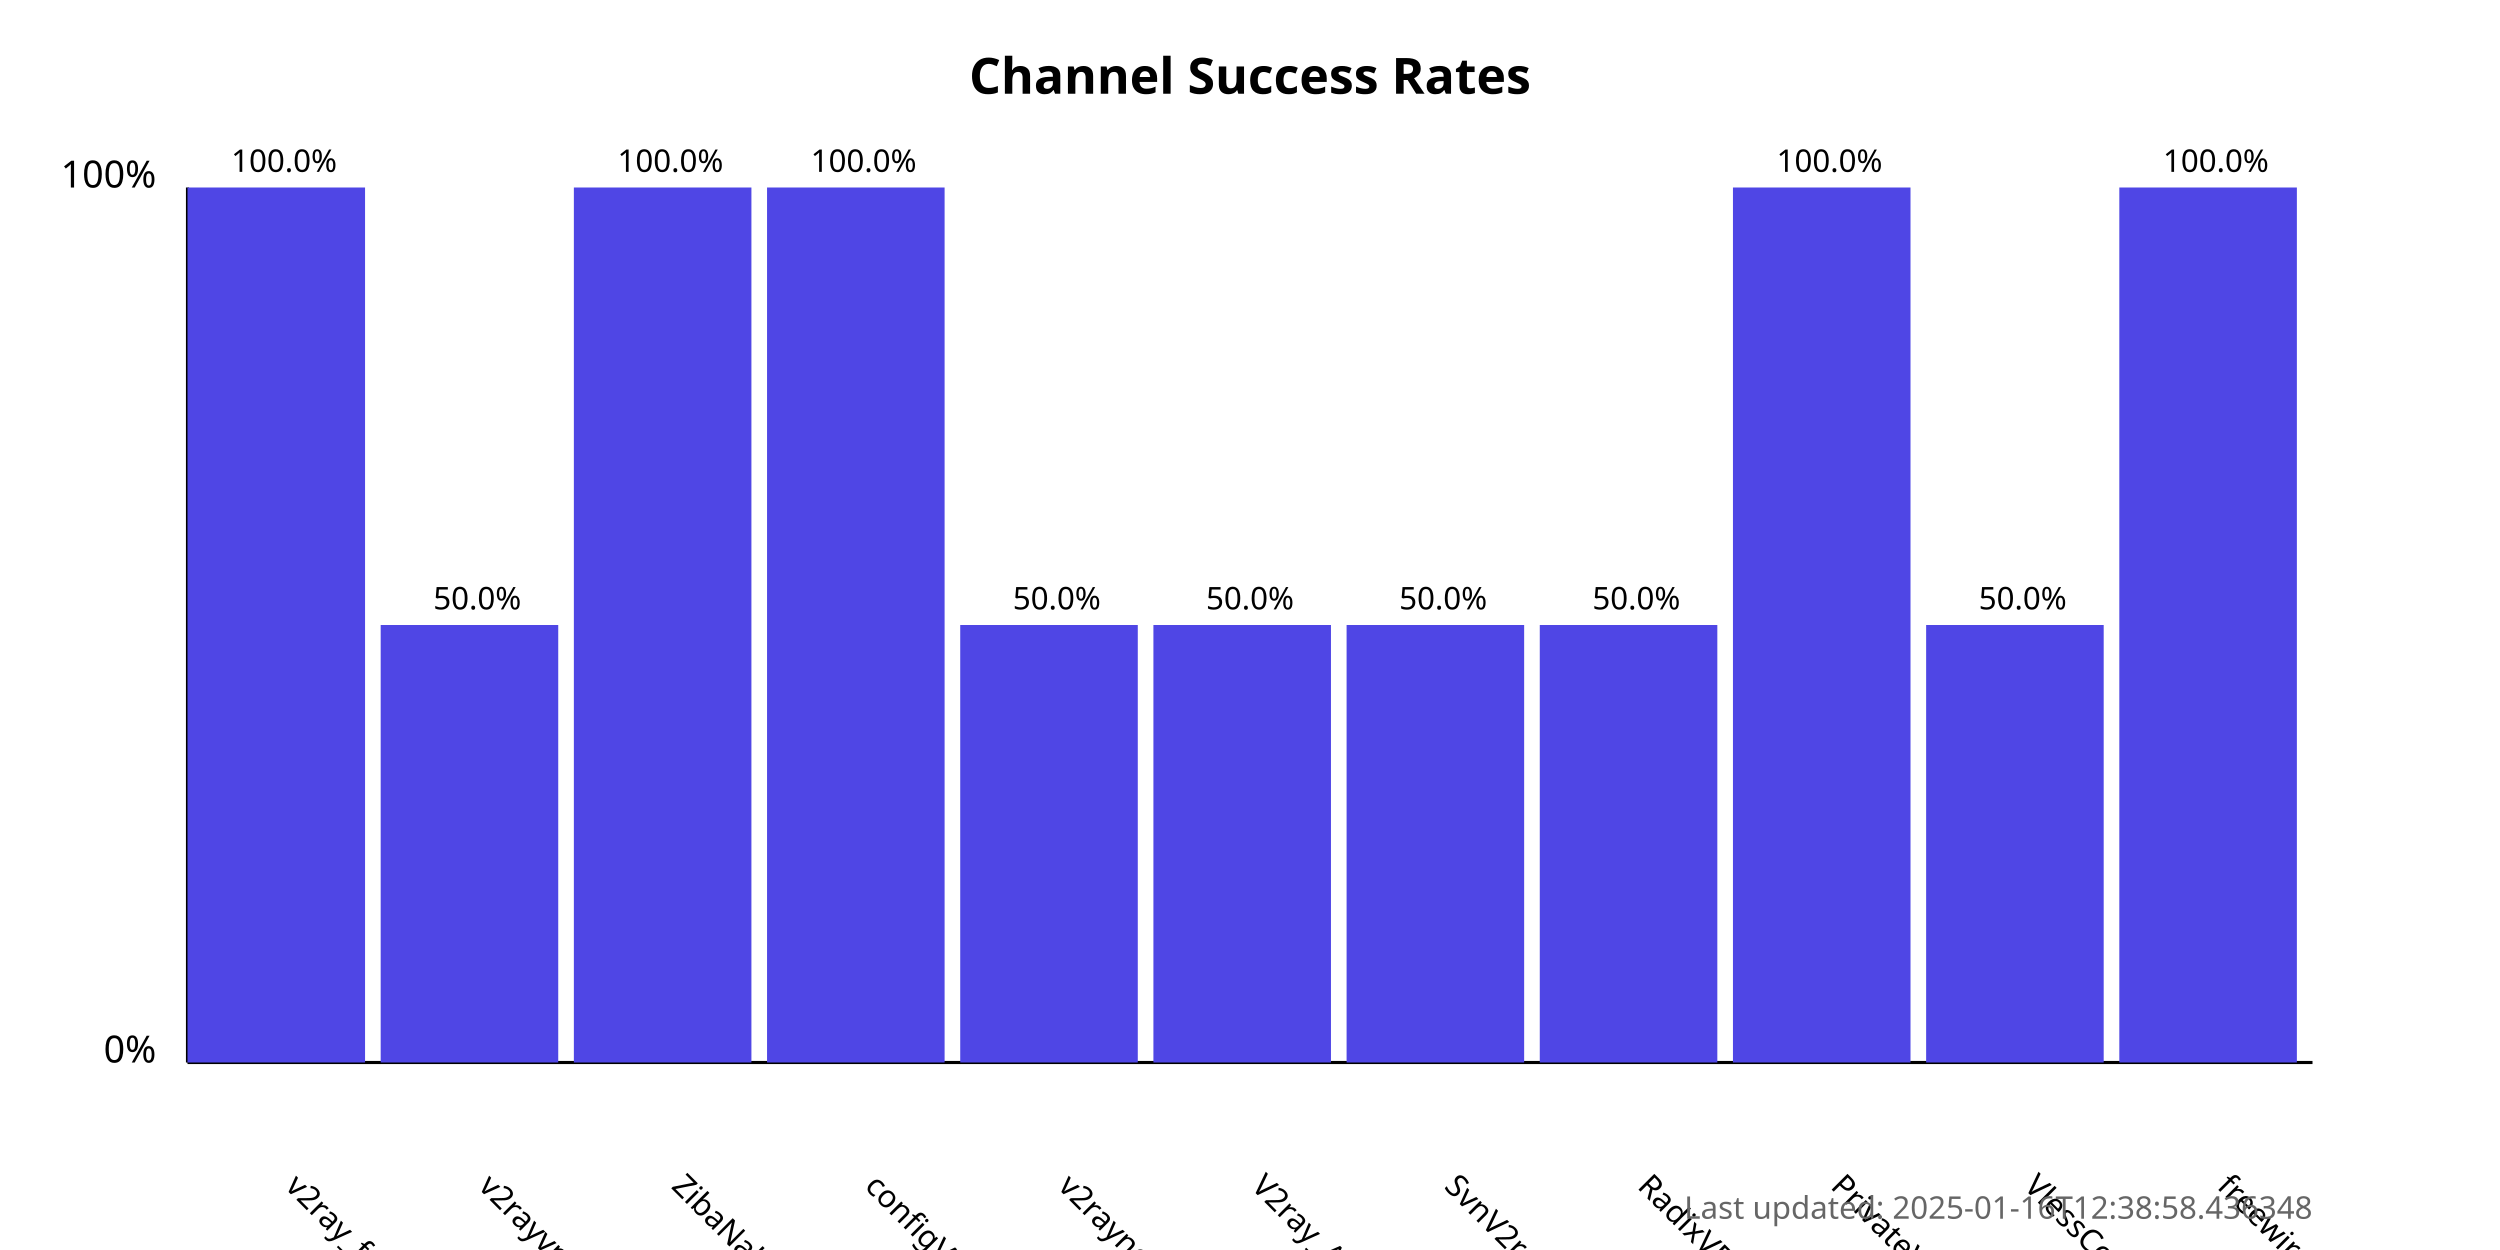
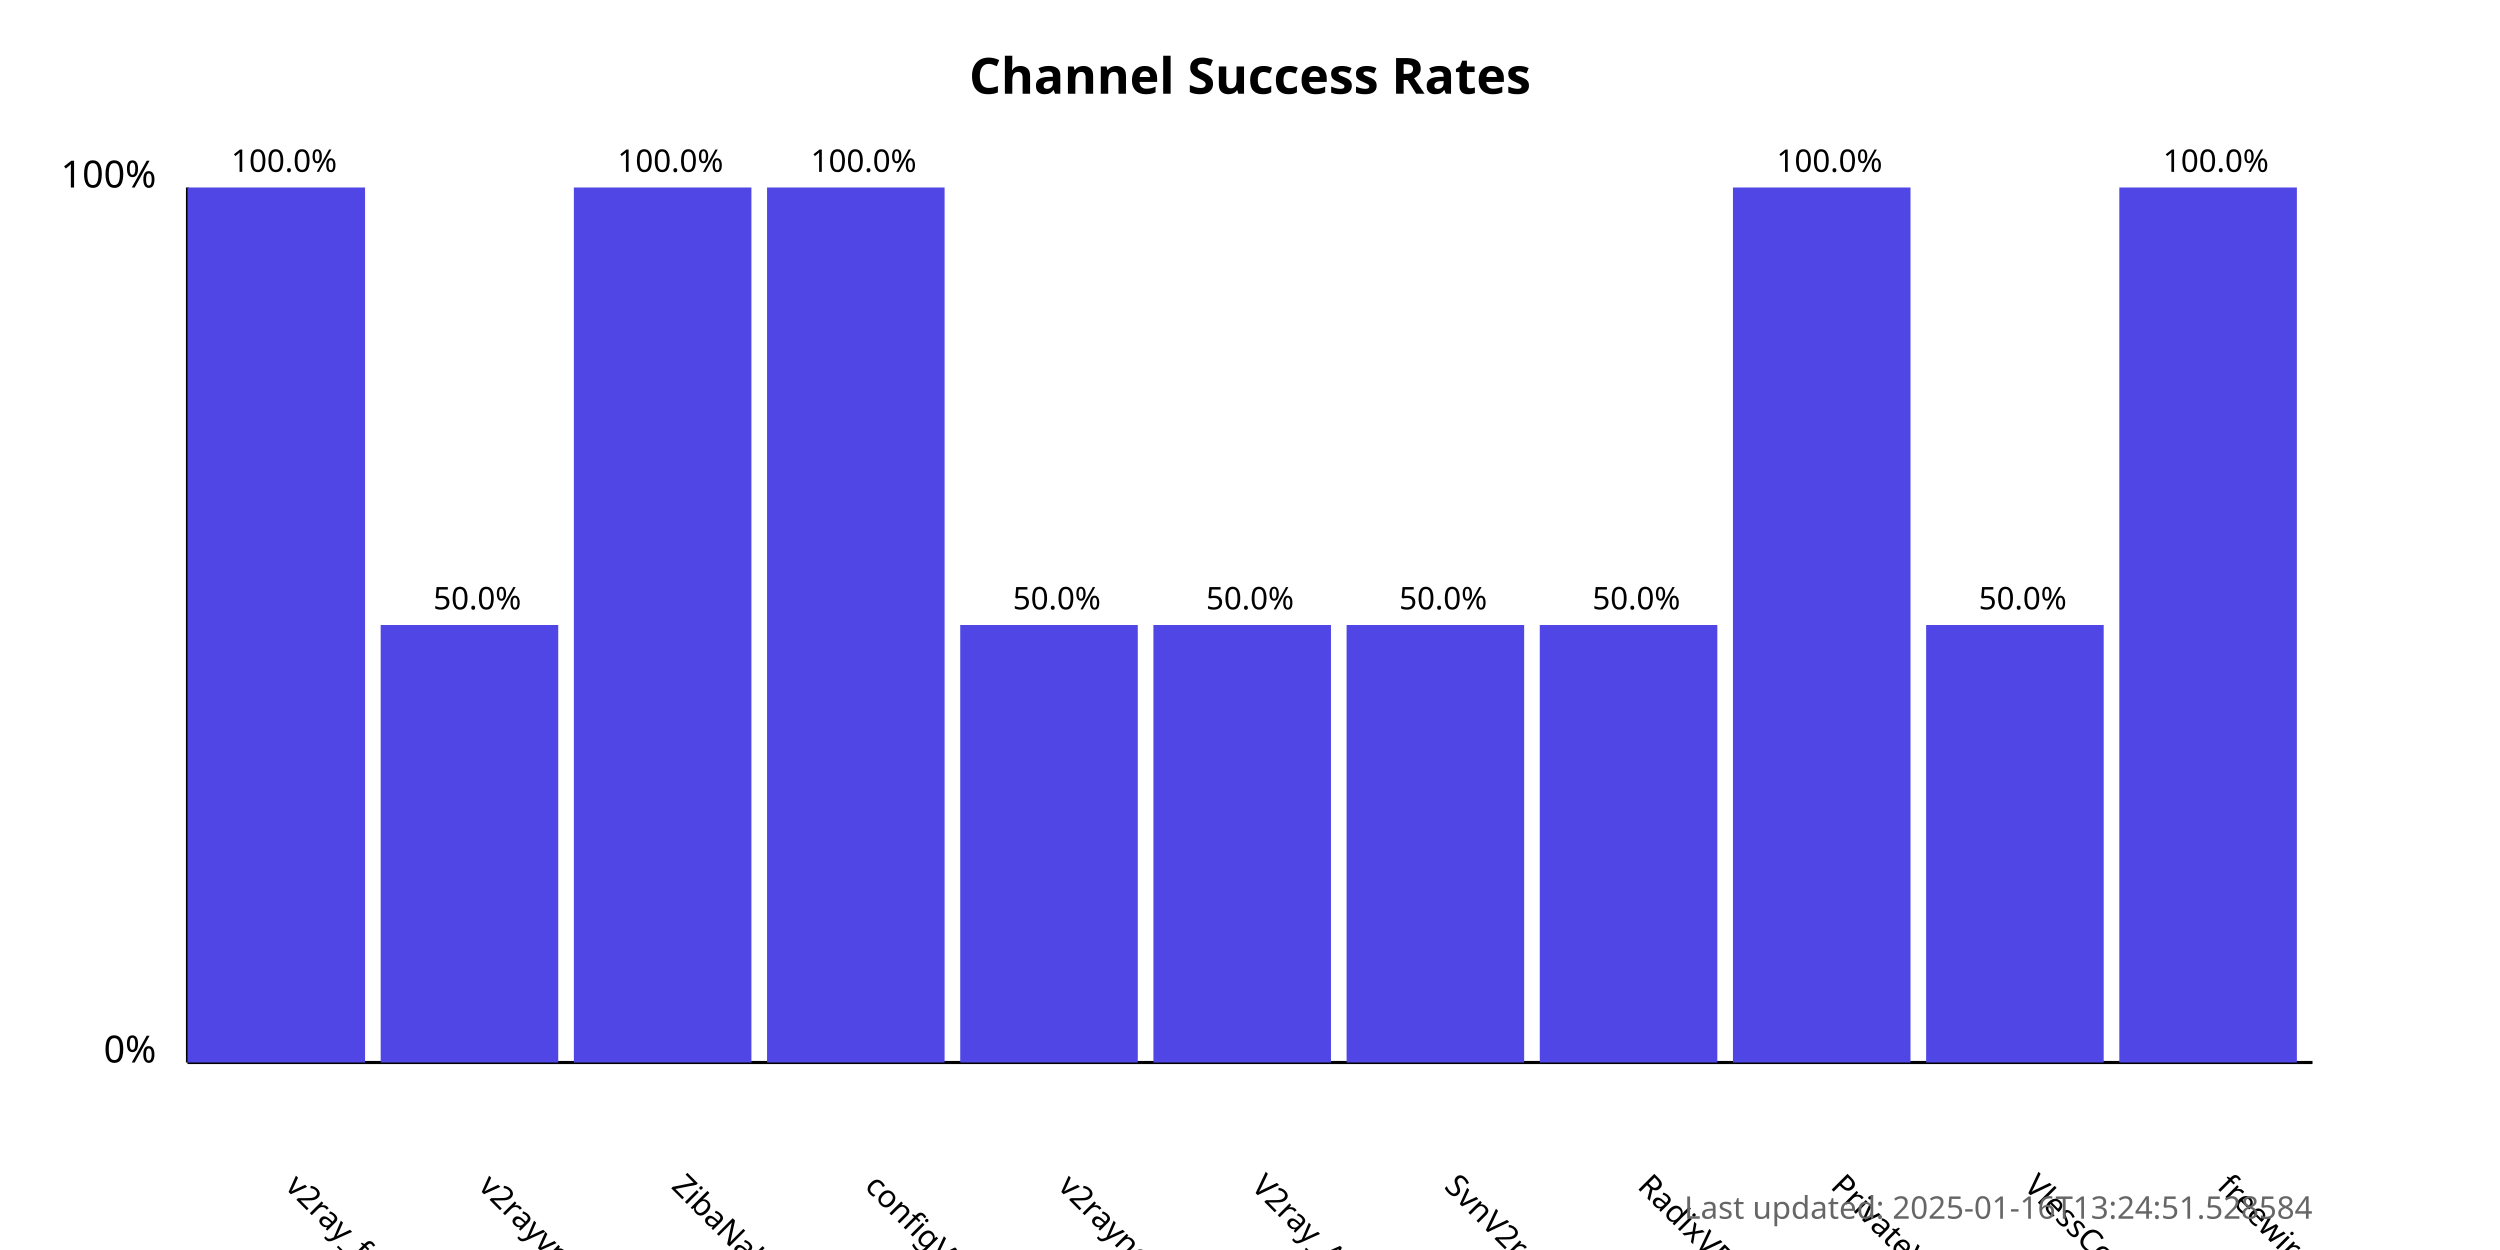
<svg xmlns="http://www.w3.org/2000/svg" width="800" height="400">
  <style>
            .chart-title { font: bold 16px sans-serif; }
            .axis-label { font: 12px sans-serif; }
            .tick-label { font: 10px sans-serif; }
            .bar { fill: #4f46e5; }
            .bar:hover { fill: #6366f1; }
            .timestamp { font: 10px sans-serif; fill: #666; }
        </style>
  <text x="400.0" y="30" text-anchor="middle" class="chart-title">
            Channel Success Rates
        </text>
  <line x1="60" y1="340" x2="60" y2="60" stroke="black" stroke-width="1" />
  <line x1="60" y1="340" x2="740" y2="340" stroke="black" stroke-width="1" />
  <text x="50" y="340" text-anchor="end" class="axis-label">0%</text>
  <text x="50" y="60" text-anchor="end" class="axis-label">100%</text>
  <g>
    <rect x="60" y="60.0" width="56.818" height="280.0" class="bar" />
    <text x="90.909" y="380" transform="rotate(45, 90.90909, 380)" text-anchor="start" class="tick-label">
                v2ray_free_conf
            </text>
    <text x="90.909" y="55.0" text-anchor="middle" class="tick-label">
                100.0%
            </text>
  </g>
  <g>
    <rect x="121.818" y="200.0" width="56.818" height="140.0" class="bar" />
    <text x="152.727" y="380" transform="rotate(45, 152.7273, 380)" text-anchor="start" class="tick-label">
                v2rayvpno
            </text>
    <text x="152.727" y="195.0" text-anchor="middle" class="tick-label">
                50.0%
            </text>
  </g>
  <g>
    <rect x="183.636" y="60.0" width="56.818" height="280.0" class="bar" />
    <text x="214.545" y="380" transform="rotate(45, 214.5455, 380)" text-anchor="start" class="tick-label">
                ZibaNabz
            </text>
    <text x="214.545" y="55.0" text-anchor="middle" class="tick-label">
                100.0%
            </text>
  </g>
  <g>
    <rect x="245.455" y="60.0" width="56.818" height="280.0" class="bar" />
    <text x="276.364" y="380" transform="rotate(45, 276.3636, 380)" text-anchor="start" class="tick-label">
                configV2rayForFree
            </text>
    <text x="276.364" y="55.0" text-anchor="middle" class="tick-label">
                100.0%
            </text>
  </g>
  <g>
    <rect x="307.273" y="200.0" width="56.818" height="140.0" class="bar" />
    <text x="338.182" y="380" transform="rotate(45, 338.1818, 380)" text-anchor="start" class="tick-label">
                v2rayngvpn
            </text>
    <text x="338.182" y="195.0" text-anchor="middle" class="tick-label">
                50.0%
            </text>
  </g>
  <g>
    <rect x="369.091" y="200.0" width="56.818" height="140.0" class="bar" />
    <text x="400.0" y="380" transform="rotate(45, 400.0, 380)" text-anchor="start" class="tick-label">
                V2ray_Alpha
            </text>
    <text x="400.0" y="195.0" text-anchor="middle" class="tick-label">
                50.0%
            </text>
  </g>
  <g>
    <rect x="430.909" y="200.0" width="56.818" height="140.0" class="bar" />
    <text x="461.818" y="380" transform="rotate(45, 461.8182, 380)" text-anchor="start" class="tick-label">
                SvnV2ray
            </text>
    <text x="461.818" y="195.0" text-anchor="middle" class="tick-label">
                50.0%
            </text>
  </g>
  <g>
    <rect x="492.727" y="200.0" width="56.818" height="140.0" class="bar" />
    <text x="523.636" y="380" transform="rotate(45, 523.6364, 380)" text-anchor="start" class="tick-label">
                RadixVPN
            </text>
    <text x="523.636" y="195.0" text-anchor="middle" class="tick-label">
                50.0%
            </text>
  </g>
  <g>
    <rect x="554.545" y="60.0" width="56.818" height="280.0" class="bar" />
    <text x="585.455" y="380" transform="rotate(45, 585.4545, 380)" text-anchor="start" class="tick-label">
                PrivateVPNs
            </text>
    <text x="585.455" y="55.0" text-anchor="middle" class="tick-label">
                100.0%
            </text>
  </g>
  <g>
    <rect x="616.364" y="200.0" width="56.818" height="140.0" class="bar" />
    <text x="647.273" y="380" transform="rotate(45, 647.2727, 380)" text-anchor="start" class="tick-label">
                VlessConfig
            </text>
    <text x="647.273" y="195.0" text-anchor="middle" class="tick-label">
                50.0%
            </text>
  </g>
  <g>
    <rect x="678.182" y="60.0" width="56.818" height="280.0" class="bar" />
    <text x="709.091" y="380" transform="rotate(45, 709.0909, 380)" text-anchor="start" class="tick-label">
                freewireguard
            </text>
    <text x="709.091" y="55.0" text-anchor="middle" class="tick-label">
                100.0%
            </text>
  </g>
  <text x="740" y="390" text-anchor="end" class="timestamp">
-             Last updated: 2025-01-16T12:38:58.436348
+             Last updated: 2025-01-16T13:24:51.528584
        </text>
</svg>
